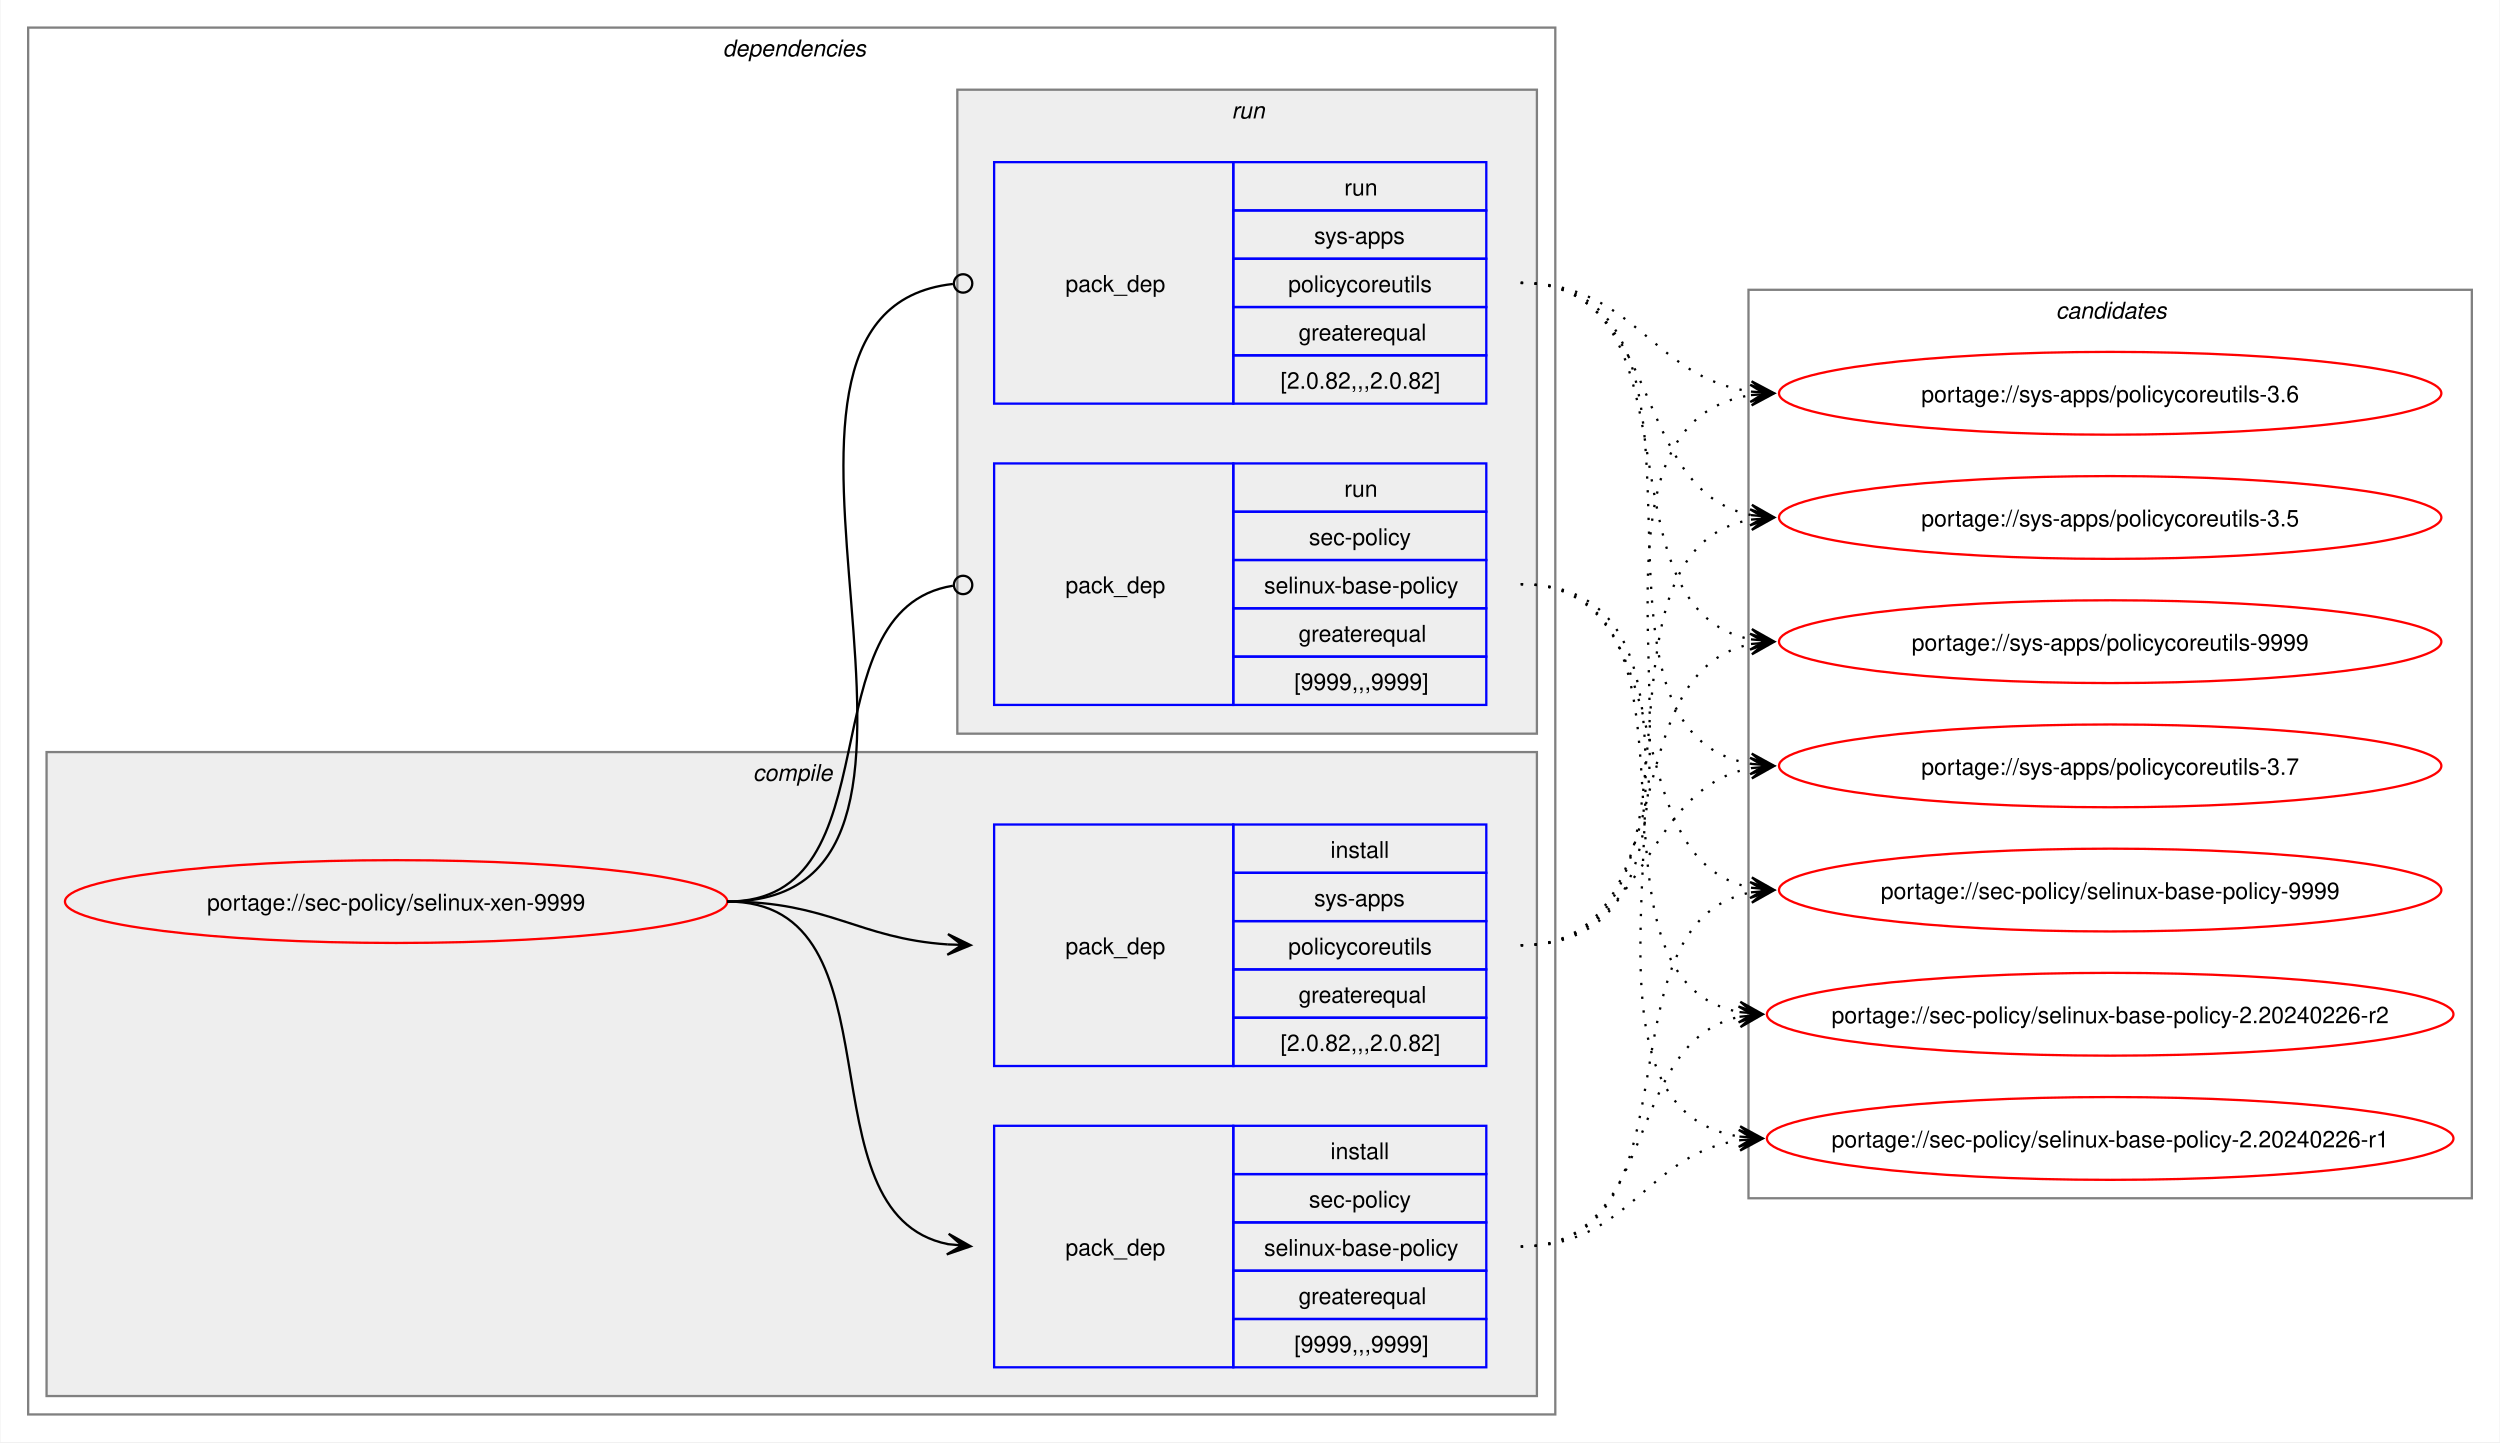
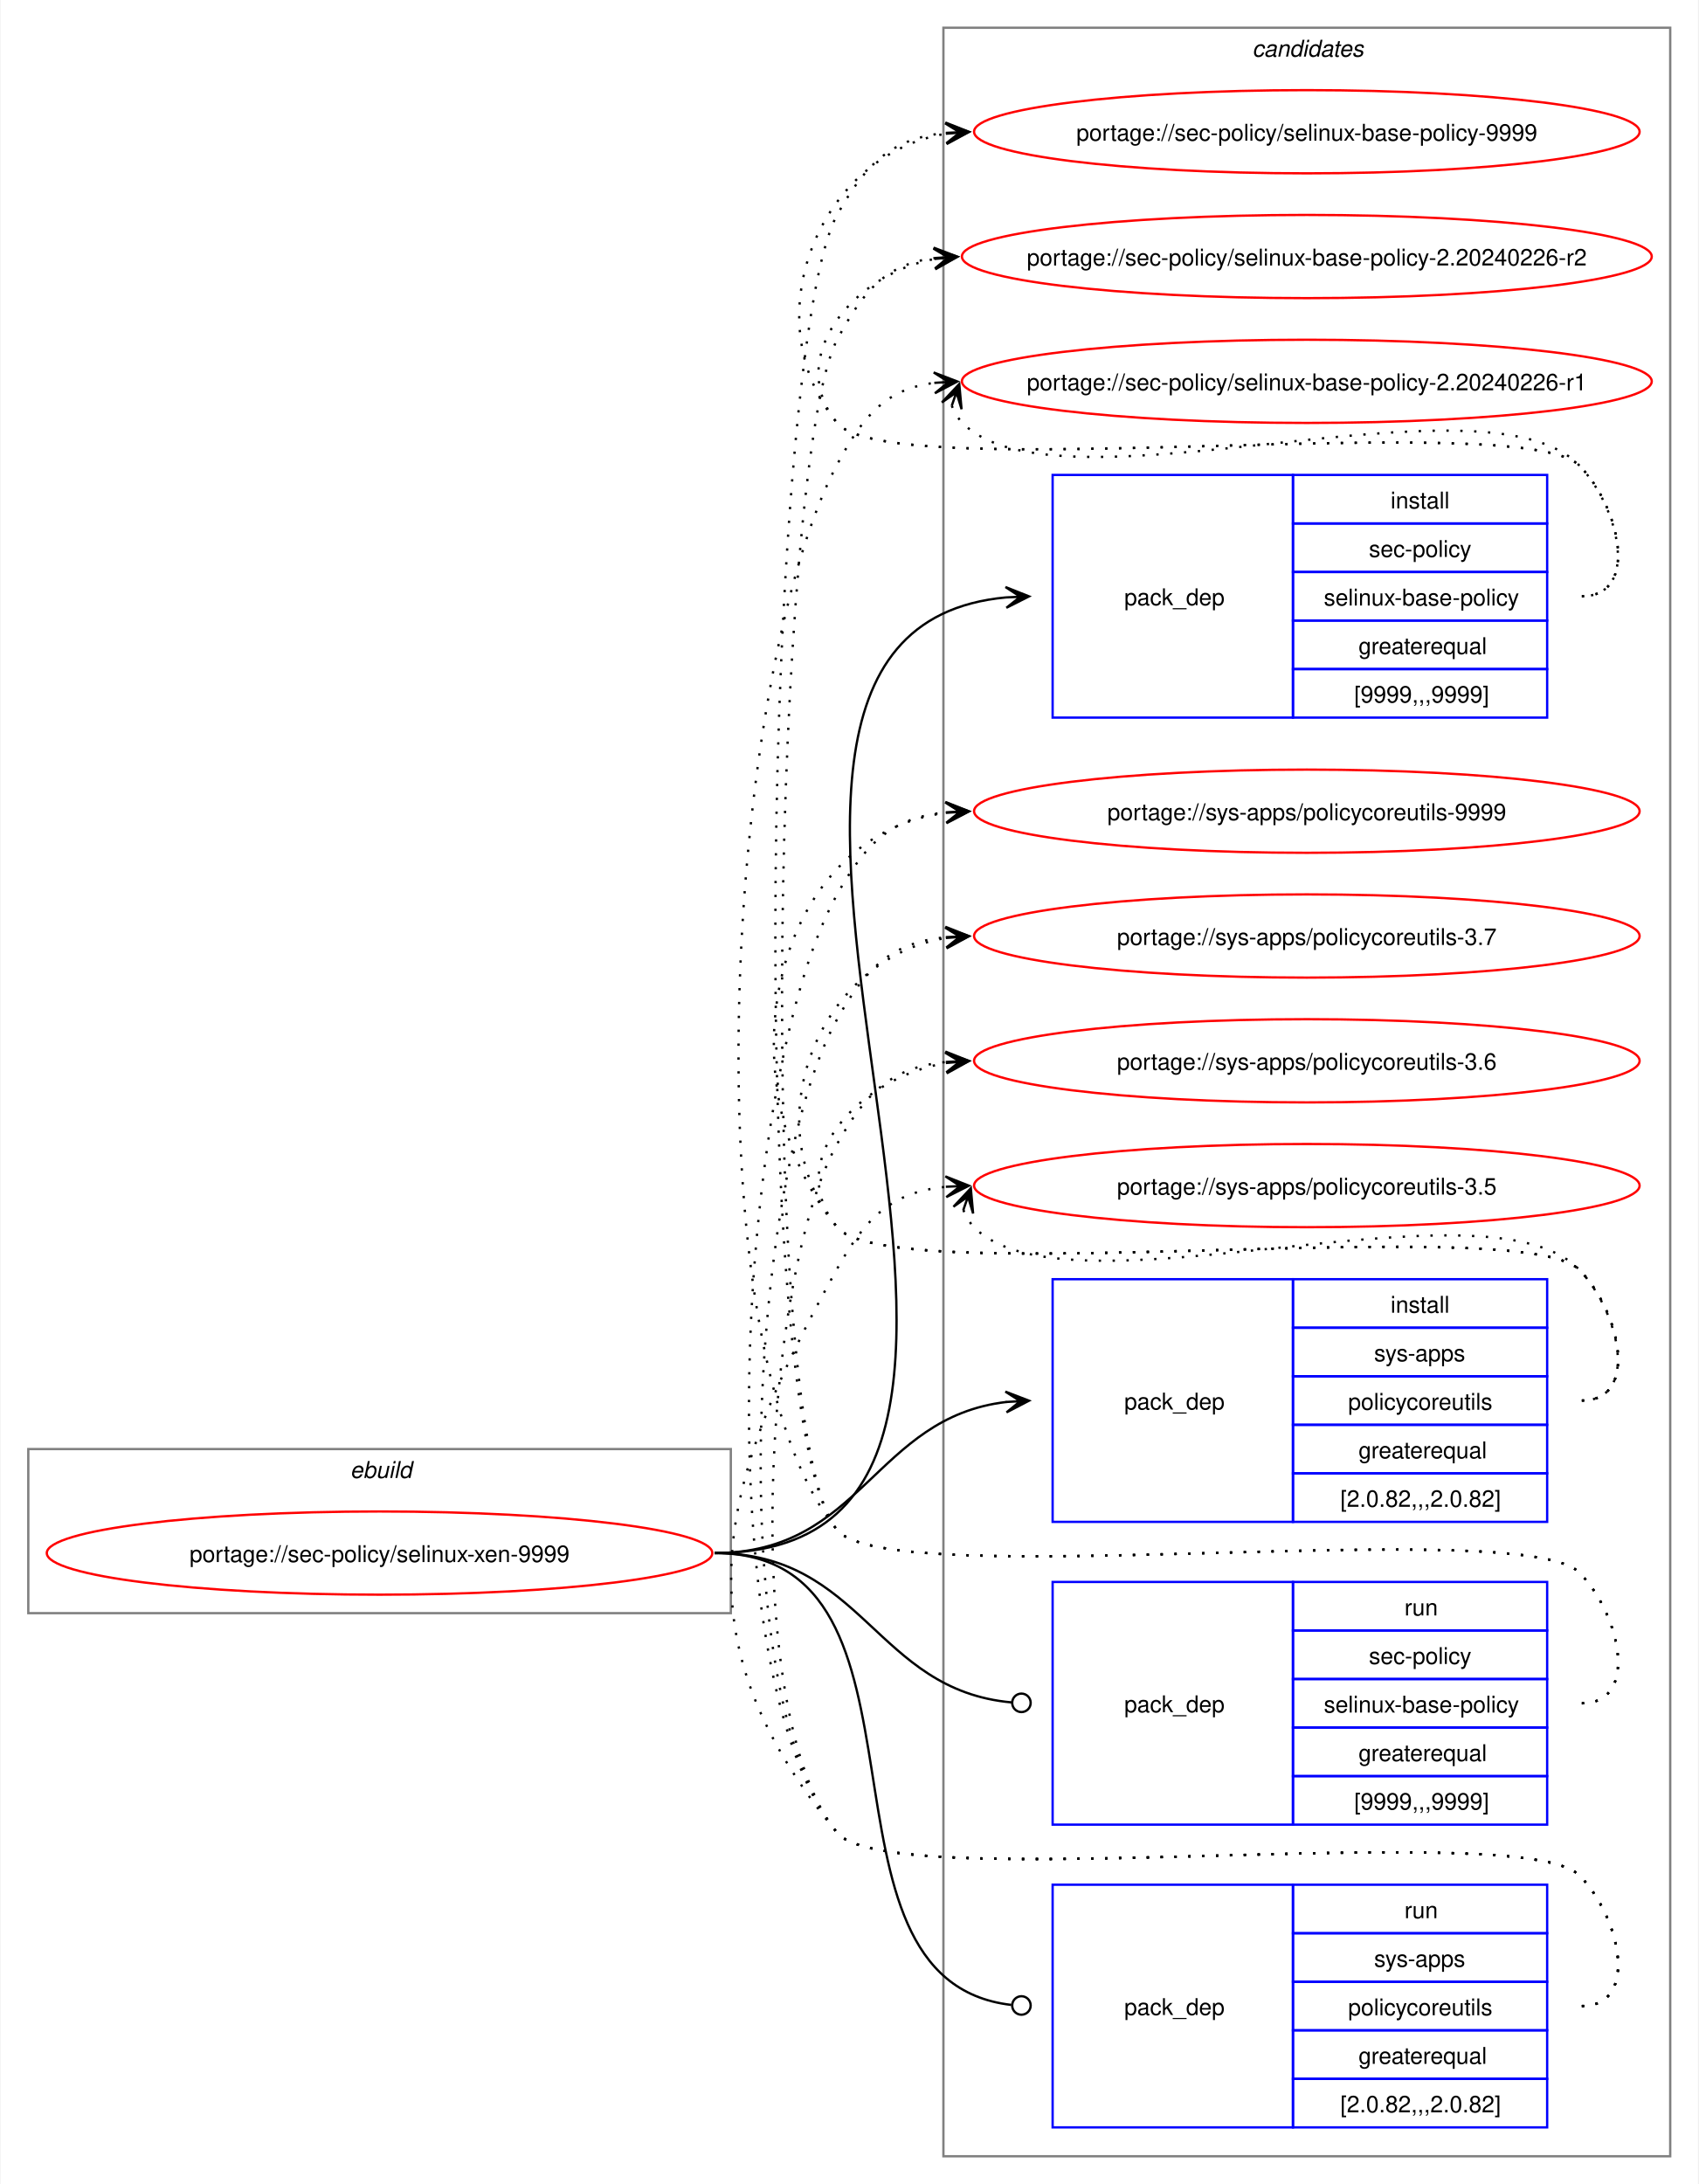
- <svg xmlns="http://www.w3.org/2000/svg" xmlns:xlink="http://www.w3.org/1999/xlink" width="1087pt" height="627pt" viewBox="0.00 0.00 1086.51 627.00">
-   <g id="graph0" class="graph" transform="scale(1 1) rotate(0) translate(4 623)">
-     <polygon fill="white" stroke="none" points="-4,4 -4,-623 1082.51,-623 1082.51,4 -4,4" />
-     <g id="clust2" class="cluster">
-       <polygon fill="none" stroke="gray" points="8,-8 8,-611 672,-611 672,-8 8,-8" />
-       <text text-anchor="start" x="310" y="-598.5" font-family="Helvetica,sans-Serif" font-style="italic" font-size="10.00">dependencies</text>
-     </g>
-     <g id="clust3" class="cluster">
-       <polygon fill="#eeeeee" stroke="gray" points="16,-16 16,-296 664,-296 664,-16 16,-16" />
-       <text text-anchor="start" x="323.12" y="-283.5" font-family="Helvetica,sans-Serif" font-style="italic" font-size="10.00">compile</text>
-     </g>
-     <g id="clust7" class="cluster">
-       <polygon fill="#eeeeee" stroke="gray" points="412,-304 412,-584 664,-584 664,-304 412,-304" />
-       <text text-anchor="start" x="531.25" y="-571.5" font-family="Helvetica,sans-Serif" font-style="italic" font-size="10.00">run</text>
-     </g>
+ <svg xmlns="http://www.w3.org/2000/svg" xmlns:xlink="http://www.w3.org/1999/xlink" width="735pt" height="945pt" viewBox="0.00 0.00 734.51 945.00">
+   <g id="graph0" class="graph" transform="scale(1 1) rotate(0) translate(4 941)">
+     <polygon fill="white" stroke="none" points="-4,4 -4,-941 730.51,-941 730.51,4 -4,4" />
    <g id="clust10" class="cluster">
-       <polygon fill="none" stroke="gray" points="756,-102 756,-497 1070.51,-497 1070.51,-102 756,-102" />
-       <text text-anchor="start" x="889.63" y="-484.5" font-family="Helvetica,sans-Serif" font-style="italic" font-size="10.00">candidates</text>
+       <polygon fill="none" stroke="gray" points="404,-8 404,-929 718.51,-929 718.51,-8 404,-8" />
+       <text text-anchor="start" x="537.63" y="-916.5" font-family="Helvetica,sans-Serif" font-style="italic" font-size="10.00">candidates</text>
+     </g>
+     <g id="clust1" class="cluster">
+       <polygon fill="none" stroke="gray" points="8,-243 8,-314 312,-314 312,-243 8,-243" />
+       <text text-anchor="start" x="147.25" y="-301.5" font-family="Helvetica,sans-Serif" font-style="italic" font-size="10.00">ebuild</text>
    </g>
    <g id="node1" class="node">
      <g id="a_node1">
        <a xlink:href="../sec-policy/selinux-xen-9999.svg" xlink:title="portage://sec-policy/selinux-xen-9999">
-           <ellipse fill="none" stroke="red" cx="168" cy="-231" rx="144" ry="18" />
-           <text text-anchor="middle" x="168" y="-227.12" font-family="Helvetica,sans-Serif" font-size="10.00">portage://sec-policy/selinux-xen-9999</text>
+           <ellipse fill="none" stroke="red" cx="160" cy="-269" rx="144" ry="18" />
+           <text text-anchor="middle" x="160" y="-265.12" font-family="Helvetica,sans-Serif" font-size="10.00">portage://sec-policy/selinux-xen-9999</text>
        </a>
      </g>
    </g>
    <g id="node2" class="node">
-       <polygon fill="none" stroke="blue" points="428,-28.5 428,-133.5 532,-133.5 532,-28.5 428,-28.5" />
-       <text text-anchor="start" x="459" y="-77.12" font-family="Helvetica,sans-Serif" font-size="10.00">pack_dep</text>
-       <polygon fill="none" stroke="blue" points="532,-112.5 532,-133.5 642,-133.5 642,-112.5 532,-112.5" />
-       <text text-anchor="start" x="574.25" y="-119" font-family="Helvetica,sans-Serif" font-size="10.00">install</text>
-       <polygon fill="none" stroke="blue" points="532,-91.5 532,-112.5 642,-112.5 642,-91.5 532,-91.5" />
-       <text text-anchor="start" x="564.87" y="-98" font-family="Helvetica,sans-Serif" font-size="10.00">sec-policy</text>
-       <polygon fill="none" stroke="blue" points="532,-70.5 532,-91.5 642,-91.5 642,-70.5 532,-70.5" />
-       <text text-anchor="start" x="545.37" y="-77" font-family="Helvetica,sans-Serif" font-size="10.00">selinux-base-policy</text>
-       <polygon fill="none" stroke="blue" points="532,-49.5 532,-70.5 642,-70.5 642,-49.5 532,-49.5" />
-       <text text-anchor="start" x="560.37" y="-56" font-family="Helvetica,sans-Serif" font-size="10.00">greaterequal</text>
-       <polygon fill="none" stroke="blue" points="532,-28.5 532,-49.5 642,-49.5 642,-28.5 532,-28.5" />
-       <text text-anchor="start" x="558.5" y="-35" font-family="Helvetica,sans-Serif" font-size="10.00">[9999,,,9999]</text>
+       <polygon fill="none" stroke="blue" points="451.26,-630.5 451.26,-735.5 555.26,-735.5 555.26,-630.5 451.26,-630.5" />
+       <text text-anchor="start" x="482.26" y="-679.12" font-family="Helvetica,sans-Serif" font-size="10.00">pack_dep</text>
+       <polygon fill="none" stroke="blue" points="555.26,-714.5 555.26,-735.5 665.26,-735.5 665.26,-714.5 555.26,-714.5" />
+       <text text-anchor="start" x="597.51" y="-721" font-family="Helvetica,sans-Serif" font-size="10.00">install</text>
+       <polygon fill="none" stroke="blue" points="555.26,-693.5 555.26,-714.5 665.26,-714.5 665.26,-693.5 555.26,-693.5" />
+       <text text-anchor="start" x="588.13" y="-700" font-family="Helvetica,sans-Serif" font-size="10.00">sec-policy</text>
+       <polygon fill="none" stroke="blue" points="555.26,-672.5 555.26,-693.5 665.26,-693.5 665.26,-672.5 555.26,-672.5" />
+       <text text-anchor="start" x="568.63" y="-679" font-family="Helvetica,sans-Serif" font-size="10.00">selinux-base-policy</text>
+       <polygon fill="none" stroke="blue" points="555.26,-651.5 555.26,-672.5 665.26,-672.5 665.26,-651.5 555.26,-651.5" />
+       <text text-anchor="start" x="583.63" y="-658" font-family="Helvetica,sans-Serif" font-size="10.00">greaterequal</text>
+       <polygon fill="none" stroke="blue" points="555.26,-630.5 555.26,-651.5 665.26,-651.5 665.26,-630.5 555.26,-630.5" />
+       <text text-anchor="start" x="581.76" y="-637" font-family="Helvetica,sans-Serif" font-size="10.00">[9999,,,9999]</text>
    </g>
    <g id="edge1" class="edge">
-       <path fill="none" stroke="black" d="M312,-231C389.89,-231 342.32,-95.29 407.96,-82.04" />
-       <polygon fill="black" stroke="black" points="417.79,-81.11 408.25,-86.53 414.02,-81.47 407.83,-82.05 407.83,-82.05 407.83,-82.05 414.02,-81.47 407.41,-77.57 417.79,-81.11" />
+       <path fill="none" stroke="black" d="M305,-269C494.97,-269 258.26,-666.59 431.14,-682.51" />
+       <polygon fill="black" stroke="black" points="441.04,-682.95 430.85,-687 437.26,-682.78 431.05,-682.5 431.05,-682.5 431.05,-682.5 437.26,-682.78 431.25,-678.01 441.04,-682.95" />
    </g>
    <g id="node3" class="node">
-       <polygon fill="none" stroke="blue" points="428,-159.5 428,-264.5 532,-264.5 532,-159.5 428,-159.5" />
-       <text text-anchor="start" x="459" y="-208.12" font-family="Helvetica,sans-Serif" font-size="10.00">pack_dep</text>
-       <polygon fill="none" stroke="blue" points="532,-243.5 532,-264.5 642,-264.5 642,-243.5 532,-243.5" />
-       <text text-anchor="start" x="574.25" y="-250" font-family="Helvetica,sans-Serif" font-size="10.00">install</text>
-       <polygon fill="none" stroke="blue" points="532,-222.5 532,-243.5 642,-243.5 642,-222.5 532,-222.5" />
-       <text text-anchor="start" x="567.12" y="-229" font-family="Helvetica,sans-Serif" font-size="10.00">sys-apps</text>
-       <polygon fill="none" stroke="blue" points="532,-201.5 532,-222.5 642,-222.5 642,-201.5 532,-201.5" />
-       <text text-anchor="start" x="555.87" y="-208" font-family="Helvetica,sans-Serif" font-size="10.00">policycoreutils</text>
-       <polygon fill="none" stroke="blue" points="532,-180.5 532,-201.5 642,-201.5 642,-180.5 532,-180.5" />
-       <text text-anchor="start" x="560.37" y="-187" font-family="Helvetica,sans-Serif" font-size="10.00">greaterequal</text>
-       <polygon fill="none" stroke="blue" points="532,-159.5 532,-180.5 642,-180.5 642,-159.5 532,-159.5" />
-       <text text-anchor="start" x="552.5" y="-166" font-family="Helvetica,sans-Serif" font-size="10.00">[2.0.82,,,2.0.82]</text>
+       <polygon fill="none" stroke="blue" points="451.26,-282.5 451.26,-387.5 555.26,-387.5 555.26,-282.5 451.26,-282.5" />
+       <text text-anchor="start" x="482.26" y="-331.12" font-family="Helvetica,sans-Serif" font-size="10.00">pack_dep</text>
+       <polygon fill="none" stroke="blue" points="555.26,-366.5 555.26,-387.5 665.26,-387.5 665.26,-366.5 555.26,-366.5" />
+       <text text-anchor="start" x="597.51" y="-373" font-family="Helvetica,sans-Serif" font-size="10.00">install</text>
+       <polygon fill="none" stroke="blue" points="555.26,-345.5 555.26,-366.5 665.26,-366.5 665.26,-345.5 555.26,-345.5" />
+       <text text-anchor="start" x="590.38" y="-352" font-family="Helvetica,sans-Serif" font-size="10.00">sys-apps</text>
+       <polygon fill="none" stroke="blue" points="555.26,-324.5 555.26,-345.5 665.26,-345.5 665.26,-324.5 555.26,-324.5" />
+       <text text-anchor="start" x="579.13" y="-331" font-family="Helvetica,sans-Serif" font-size="10.00">policycoreutils</text>
+       <polygon fill="none" stroke="blue" points="555.26,-303.5 555.26,-324.5 665.26,-324.5 665.26,-303.5 555.26,-303.5" />
+       <text text-anchor="start" x="583.63" y="-310" font-family="Helvetica,sans-Serif" font-size="10.00">greaterequal</text>
+       <polygon fill="none" stroke="blue" points="555.26,-282.5 555.26,-303.5 665.26,-303.5 665.26,-282.5 555.26,-282.5" />
+       <text text-anchor="start" x="575.76" y="-289" font-family="Helvetica,sans-Serif" font-size="10.00">[2.0.82,,,2.0.82]</text>
    </g>
    <g id="edge2" class="edge">
-       <path fill="none" stroke="black" d="M312,-231C356.34,-231 368.74,-214.99 407.84,-212.36" />
-       <polygon fill="black" stroke="black" points="417.78,-212.04 407.93,-216.86 414,-212.16 407.79,-212.36 407.79,-212.36 407.79,-212.36 414,-212.16 407.64,-207.87 417.78,-212.04" />
+       <path fill="none" stroke="black" d="M305,-269C368.85,-269 374.14,-327.74 431.36,-334.39" />
+       <polygon fill="black" stroke="black" points="441.04,-334.93 430.8,-338.86 437.26,-334.72 431.05,-334.37 431.05,-334.37 431.05,-334.37 437.26,-334.72 431.31,-329.88 441.04,-334.93" />
    </g>
    <g id="node4" class="node">
-       <polygon fill="none" stroke="blue" points="428,-316.5 428,-421.5 532,-421.5 532,-316.5 428,-316.5" />
-       <text text-anchor="start" x="459" y="-365.12" font-family="Helvetica,sans-Serif" font-size="10.00">pack_dep</text>
-       <polygon fill="none" stroke="blue" points="532,-400.5 532,-421.5 642,-421.5 642,-400.5 532,-400.5" />
-       <text text-anchor="start" x="580.25" y="-407" font-family="Helvetica,sans-Serif" font-size="10.00">run</text>
-       <polygon fill="none" stroke="blue" points="532,-379.5 532,-400.5 642,-400.5 642,-379.5 532,-379.5" />
-       <text text-anchor="start" x="564.87" y="-386" font-family="Helvetica,sans-Serif" font-size="10.00">sec-policy</text>
-       <polygon fill="none" stroke="blue" points="532,-358.5 532,-379.5 642,-379.5 642,-358.5 532,-358.5" />
-       <text text-anchor="start" x="545.37" y="-365" font-family="Helvetica,sans-Serif" font-size="10.00">selinux-base-policy</text>
-       <polygon fill="none" stroke="blue" points="532,-337.5 532,-358.5 642,-358.5 642,-337.5 532,-337.5" />
-       <text text-anchor="start" x="560.37" y="-344" font-family="Helvetica,sans-Serif" font-size="10.00">greaterequal</text>
-       <polygon fill="none" stroke="blue" points="532,-316.5 532,-337.5 642,-337.5 642,-316.5 532,-316.5" />
-       <text text-anchor="start" x="558.5" y="-323" font-family="Helvetica,sans-Serif" font-size="10.00">[9999,,,9999]</text>
+       <polygon fill="none" stroke="blue" points="451.26,-151.5 451.26,-256.5 555.26,-256.5 555.26,-151.5 451.26,-151.5" />
+       <text text-anchor="start" x="482.26" y="-200.12" font-family="Helvetica,sans-Serif" font-size="10.00">pack_dep</text>
+       <polygon fill="none" stroke="blue" points="555.26,-235.5 555.26,-256.5 665.26,-256.5 665.26,-235.5 555.26,-235.5" />
+       <text text-anchor="start" x="603.51" y="-242" font-family="Helvetica,sans-Serif" font-size="10.00">run</text>
+       <polygon fill="none" stroke="blue" points="555.26,-214.5 555.26,-235.5 665.26,-235.5 665.26,-214.5 555.26,-214.5" />
+       <text text-anchor="start" x="588.13" y="-221" font-family="Helvetica,sans-Serif" font-size="10.00">sec-policy</text>
+       <polygon fill="none" stroke="blue" points="555.26,-193.5 555.26,-214.5 665.26,-214.5 665.26,-193.5 555.26,-193.5" />
+       <text text-anchor="start" x="568.63" y="-200" font-family="Helvetica,sans-Serif" font-size="10.00">selinux-base-policy</text>
+       <polygon fill="none" stroke="blue" points="555.26,-172.5 555.26,-193.5 665.26,-193.5 665.26,-172.5 555.26,-172.5" />
+       <text text-anchor="start" x="583.63" y="-179" font-family="Helvetica,sans-Serif" font-size="10.00">greaterequal</text>
+       <polygon fill="none" stroke="blue" points="555.26,-151.5 555.26,-172.5 665.26,-172.5 665.26,-151.5 555.26,-151.5" />
+       <text text-anchor="start" x="581.76" y="-158" font-family="Helvetica,sans-Serif" font-size="10.00">[9999,,,9999]</text>
    </g>
    <g id="edge3" class="edge">
-       <path fill="none" stroke="black" d="M312,-231C386.43,-231 345.13,-357.91 410.07,-368.32" />
-       <ellipse fill="none" stroke="black" cx="414.51" cy="-368.66" rx="4" ry="4" />
+       <path fill="none" stroke="black" d="M305,-269C369.47,-269 374.42,-209.71 433.54,-204.38" />
+       <ellipse fill="none" stroke="black" cx="437.76" cy="-204.2" rx="4" ry="4" />
    </g>
    <g id="node5" class="node">
-       <polygon fill="none" stroke="blue" points="428,-447.5 428,-552.5 532,-552.5 532,-447.5 428,-447.5" />
-       <text text-anchor="start" x="459" y="-496.12" font-family="Helvetica,sans-Serif" font-size="10.00">pack_dep</text>
-       <polygon fill="none" stroke="blue" points="532,-531.5 532,-552.5 642,-552.5 642,-531.5 532,-531.5" />
-       <text text-anchor="start" x="580.25" y="-538" font-family="Helvetica,sans-Serif" font-size="10.00">run</text>
-       <polygon fill="none" stroke="blue" points="532,-510.5 532,-531.5 642,-531.5 642,-510.5 532,-510.5" />
-       <text text-anchor="start" x="567.12" y="-517" font-family="Helvetica,sans-Serif" font-size="10.00">sys-apps</text>
-       <polygon fill="none" stroke="blue" points="532,-489.5 532,-510.5 642,-510.5 642,-489.5 532,-489.5" />
-       <text text-anchor="start" x="555.87" y="-496" font-family="Helvetica,sans-Serif" font-size="10.00">policycoreutils</text>
-       <polygon fill="none" stroke="blue" points="532,-468.5 532,-489.5 642,-489.5 642,-468.5 532,-468.5" />
-       <text text-anchor="start" x="560.37" y="-475" font-family="Helvetica,sans-Serif" font-size="10.00">greaterequal</text>
-       <polygon fill="none" stroke="blue" points="532,-447.5 532,-468.5 642,-468.5 642,-447.5 532,-447.5" />
-       <text text-anchor="start" x="552.5" y="-454" font-family="Helvetica,sans-Serif" font-size="10.00">[2.0.82,,,2.0.82]</text>
+       <polygon fill="none" stroke="blue" points="451.26,-20.5 451.26,-125.5 555.26,-125.5 555.26,-20.5 451.26,-20.5" />
+       <text text-anchor="start" x="482.26" y="-69.12" font-family="Helvetica,sans-Serif" font-size="10.00">pack_dep</text>
+       <polygon fill="none" stroke="blue" points="555.26,-104.5 555.26,-125.5 665.26,-125.5 665.26,-104.5 555.26,-104.5" />
+       <text text-anchor="start" x="603.51" y="-111" font-family="Helvetica,sans-Serif" font-size="10.00">run</text>
+       <polygon fill="none" stroke="blue" points="555.26,-83.5 555.26,-104.5 665.26,-104.5 665.26,-83.5 555.26,-83.5" />
+       <text text-anchor="start" x="590.38" y="-90" font-family="Helvetica,sans-Serif" font-size="10.00">sys-apps</text>
+       <polygon fill="none" stroke="blue" points="555.26,-62.5 555.26,-83.5 665.26,-83.5 665.26,-62.5 555.26,-62.5" />
+       <text text-anchor="start" x="579.13" y="-69" font-family="Helvetica,sans-Serif" font-size="10.00">policycoreutils</text>
+       <polygon fill="none" stroke="blue" points="555.26,-41.5 555.26,-62.5 665.26,-62.5 665.26,-41.5 555.26,-41.5" />
+       <text text-anchor="start" x="583.63" y="-48" font-family="Helvetica,sans-Serif" font-size="10.00">greaterequal</text>
+       <polygon fill="none" stroke="blue" points="555.26,-20.5 555.26,-41.5 665.26,-41.5 665.26,-20.5 555.26,-20.5" />
+       <text text-anchor="start" x="575.76" y="-27" font-family="Helvetica,sans-Serif" font-size="10.00">[2.0.82,,,2.0.82]</text>
    </g>
    <g id="edge4" class="edge">
-       <path fill="none" stroke="black" d="M312,-231C437.53,-231 297.51,-487.03 410.07,-499.53" />
-       <ellipse fill="none" stroke="black" cx="414.51" cy="-499.76" rx="4" ry="4" />
+       <path fill="none" stroke="black" d="M305,-269C408.23,-269 340.17,-84.32 433.37,-73.49" />
+       <ellipse fill="none" stroke="black" cx="437.76" cy="-73.25" rx="4" ry="4" />
    </g>
    <g id="node6" class="node">
      <g id="a_node6">
        <a xlink:href="../sec-policy/selinux-base-policy-9999.svg" xlink:title="portage://sec-policy/selinux-base-policy-9999">
-           <ellipse fill="none" stroke="red" cx="913.26" cy="-236" rx="144" ry="18" />
-           <text text-anchor="middle" x="913.26" y="-232.12" font-family="Helvetica,sans-Serif" font-size="10.00">portage://sec-policy/selinux-base-policy-9999</text>
+           <ellipse fill="none" stroke="red" cx="561.26" cy="-884" rx="144" ry="18" />
+           <text text-anchor="middle" x="561.26" y="-880.12" font-family="Helvetica,sans-Serif" font-size="10.00">portage://sec-policy/selinux-base-policy-9999</text>
        </a>
      </g>
    </g>
    <g id="edge5" class="edge">
-       <path fill="none" stroke="black" stroke-dasharray="1,5" d="M657,-81C737.82,-81 688.61,-221.81 757.24,-235.01" />
-       <polygon fill="black" stroke="black" points="767.04,-235.89 756.68,-239.48 763.28,-235.55 757.08,-235 757.08,-235 757.08,-235 763.28,-235.55 757.48,-230.51 767.04,-235.89" />
+       <path fill="none" stroke="black" stroke-dasharray="1,5" d="M680.26,-683C705.37,-683 696.86,-721.59 679.26,-739.5 654.19,-764.99 380.73,-730.4 358,-758 321.16,-802.75 350.5,-874.62 405.34,-883.16" />
+       <polygon fill="black" stroke="black" points="415.04,-883.91 404.73,-887.63 411.27,-883.62 405.07,-883.14 405.07,-883.14 405.07,-883.14 411.27,-883.62 405.41,-878.65 415.04,-883.91" />
    </g>
    <g id="node7" class="node">
      <g id="a_node7">
        <a xlink:href="../sec-policy/selinux-base-policy-2.20240226-r2.svg" xlink:title="portage://sec-policy/selinux-base-policy-2.20240226-r2">
-           <ellipse fill="none" stroke="red" cx="913.26" cy="-182" rx="149.26" ry="18" />
-           <text text-anchor="middle" x="913.26" y="-178.12" font-family="Helvetica,sans-Serif" font-size="10.00">portage://sec-policy/selinux-base-policy-2.20240226-r2</text>
+           <ellipse fill="none" stroke="red" cx="561.26" cy="-830" rx="149.26" ry="18" />
+           <text text-anchor="middle" x="561.26" y="-826.12" font-family="Helvetica,sans-Serif" font-size="10.00">portage://sec-policy/selinux-base-policy-2.20240226-r2</text>
        </a>
      </g>
    </g>
    <g id="edge6" class="edge">
-       <path fill="none" stroke="black" stroke-dasharray="1,5" d="M657,-81C718.21,-81 700.69,-170.14 752.36,-180.93" />
-       <polygon fill="black" stroke="black" points="762.04,-181.88 751.65,-185.39 758.28,-181.51 752.09,-180.91 752.09,-180.91 752.09,-180.91 758.28,-181.51 752.53,-176.43 762.04,-181.88" />
+       <path fill="none" stroke="black" stroke-dasharray="1,5" d="M680.26,-683C705.37,-683 696.86,-721.59 679.26,-739.5 654.19,-764.99 380.73,-730.4 358,-758 335.07,-785.85 364.75,-822.35 400.14,-828.95" />
+       <polygon fill="black" stroke="black" points="410.04,-829.89 399.66,-833.43 406.28,-829.53 400.09,-828.95 400.09,-828.95 400.09,-828.95 406.28,-829.53 400.51,-824.47 410.04,-829.89" />
    </g>
    <g id="node8" class="node">
      <g id="a_node8">
        <a xlink:href="../sec-policy/selinux-base-policy-2.20240226-r1.svg" xlink:title="portage://sec-policy/selinux-base-policy-2.20240226-r1">
-           <ellipse fill="none" stroke="red" cx="913.26" cy="-128" rx="149.26" ry="18" />
-           <text text-anchor="middle" x="913.26" y="-124.12" font-family="Helvetica,sans-Serif" font-size="10.00">portage://sec-policy/selinux-base-policy-2.20240226-r1</text>
+           <ellipse fill="none" stroke="red" cx="561.26" cy="-776" rx="149.26" ry="18" />
+           <text text-anchor="middle" x="561.26" y="-772.12" font-family="Helvetica,sans-Serif" font-size="10.00">portage://sec-policy/selinux-base-policy-2.20240226-r1</text>
        </a>
      </g>
    </g>
    <g id="edge7" class="edge">
-       <path fill="none" stroke="black" stroke-dasharray="1,5" d="M657,-81C704.7,-81 710.88,-121.11 752.26,-127.22" />
-       <polygon fill="black" stroke="black" points="762.04,-127.91 751.75,-131.7 758.27,-127.65 752.06,-127.21 752.06,-127.21 752.06,-127.21 758.27,-127.65 752.38,-122.72 762.04,-127.91" />
+       <path fill="none" stroke="black" stroke-dasharray="1,5" d="M407.62,-765.45C408.65,-762.7 410.32,-759.96 412.26,-758 454.02,-715.66 638.3,-782.62 679.26,-739.5 696.55,-721.29 705.37,-683 680.26,-683" />
+       <polygon fill="black" stroke="black" points="410.86,-774.85 403.34,-766.86 409.63,-771.27 407.6,-765.39 407.6,-765.39 407.6,-765.39 409.63,-771.27 411.85,-763.93 410.86,-774.85" />
    </g>
    <g id="node9" class="node">
      <g id="a_node9">
        <a xlink:href="../sys-apps/policycoreutils-9999.svg" xlink:title="portage://sys-apps/policycoreutils-9999">
-           <ellipse fill="none" stroke="red" cx="913.26" cy="-344" rx="144" ry="18" />
-           <text text-anchor="middle" x="913.26" y="-340.12" font-family="Helvetica,sans-Serif" font-size="10.00">portage://sys-apps/policycoreutils-9999</text>
+           <ellipse fill="none" stroke="red" cx="561.26" cy="-590" rx="144" ry="18" />
+           <text text-anchor="middle" x="561.26" y="-586.12" font-family="Helvetica,sans-Serif" font-size="10.00">portage://sys-apps/policycoreutils-9999</text>
        </a>
      </g>
    </g>
    <g id="edge8" class="edge">
-       <path fill="none" stroke="black" stroke-dasharray="1,5" d="M657,-212C729.83,-212 695.51,-330.93 757.46,-343.01" />
-       <polygon fill="black" stroke="black" points="767.04,-343.89 756.67,-347.46 763.28,-343.55 757.08,-342.98 757.08,-342.98 757.08,-342.98 763.28,-343.55 757.49,-338.5 767.04,-343.89" />
+       <path fill="none" stroke="black" stroke-dasharray="1,5" d="M680.26,-335C705.37,-335 696.86,-373.59 679.26,-391.5 654.19,-416.99 380.73,-382.4 358,-410 306.96,-472 329.85,-579.76 405.27,-589.32" />
+       <polygon fill="black" stroke="black" points="415.04,-589.92 404.78,-593.8 411.27,-589.69 405.06,-589.31 405.06,-589.31 405.06,-589.31 411.27,-589.69 405.34,-584.81 415.04,-589.92" />
    </g>
    <g id="node10" class="node">
      <g id="a_node10">
        <a xlink:href="../sys-apps/policycoreutils-3.7.svg" xlink:title="portage://sys-apps/policycoreutils-3.7">
-           <ellipse fill="none" stroke="red" cx="913.26" cy="-290" rx="144" ry="18" />
-           <text text-anchor="middle" x="913.26" y="-286.12" font-family="Helvetica,sans-Serif" font-size="10.00">portage://sys-apps/policycoreutils-3.7</text>
+           <ellipse fill="none" stroke="red" cx="561.26" cy="-536" rx="144" ry="18" />
+           <text text-anchor="middle" x="561.26" y="-532.12" font-family="Helvetica,sans-Serif" font-size="10.00">portage://sys-apps/policycoreutils-3.7</text>
        </a>
      </g>
    </g>
    <g id="edge9" class="edge">
-       <path fill="none" stroke="black" stroke-dasharray="1,5" d="M657,-212C713.38,-212 708.82,-279.98 757.11,-289.01" />
-       <polygon fill="black" stroke="black" points="767.04,-289.89 756.68,-293.49 763.27,-289.56 757.08,-289.01 757.08,-289.01 757.08,-289.01 763.27,-289.56 757.48,-284.53 767.04,-289.89" />
+       <path fill="none" stroke="black" stroke-dasharray="1,5" d="M680.26,-335C705.37,-335 696.86,-373.59 679.26,-391.5 654.19,-416.99 380.73,-382.4 358,-410 321.16,-454.75 350.5,-526.62 405.34,-535.16" />
+       <polygon fill="black" stroke="black" points="415.04,-535.91 404.73,-539.63 411.27,-535.62 405.07,-535.14 405.07,-535.14 405.07,-535.14 411.27,-535.62 405.41,-530.65 415.04,-535.91" />
    </g>
    <g id="node11" class="node">
      <g id="a_node11">
        <a xlink:href="../sys-apps/policycoreutils-3.6.svg" xlink:title="portage://sys-apps/policycoreutils-3.6">
-           <ellipse fill="none" stroke="red" cx="913.26" cy="-452" rx="144" ry="18" />
-           <text text-anchor="middle" x="913.26" y="-448.12" font-family="Helvetica,sans-Serif" font-size="10.00">portage://sys-apps/policycoreutils-3.6</text>
+           <ellipse fill="none" stroke="red" cx="561.26" cy="-482" rx="144" ry="18" />
+           <text text-anchor="middle" x="561.26" y="-478.12" font-family="Helvetica,sans-Serif" font-size="10.00">portage://sys-apps/policycoreutils-3.6</text>
        </a>
      </g>
    </g>
    <g id="edge10" class="edge">
-       <path fill="none" stroke="black" stroke-dasharray="1,5" d="M657,-212C770.67,-212 658.65,-436.33 757.33,-451.22" />
-       <polygon fill="black" stroke="black" points="767.04,-451.91 756.75,-455.69 763.27,-451.65 757.07,-451.21 757.07,-451.21 757.07,-451.21 763.27,-451.65 757.38,-446.72 767.04,-451.91" />
+       <path fill="none" stroke="black" stroke-dasharray="1,5" d="M680.26,-335C705.37,-335 696.86,-373.59 679.26,-391.5 654.19,-416.99 380.73,-382.4 358,-410 334.19,-438.92 367.88,-474.84 405.16,-481.06" />
+       <polygon fill="black" stroke="black" points="415.04,-481.9 404.7,-485.54 411.27,-481.58 405.08,-481.05 405.08,-481.05 405.08,-481.05 411.27,-481.58 405.46,-476.57 415.04,-481.9" />
    </g>
    <g id="node12" class="node">
      <g id="a_node12">
        <a xlink:href="../sys-apps/policycoreutils-3.5.svg" xlink:title="portage://sys-apps/policycoreutils-3.5">
-           <ellipse fill="none" stroke="red" cx="913.26" cy="-398" rx="144" ry="18" />
-           <text text-anchor="middle" x="913.26" y="-394.12" font-family="Helvetica,sans-Serif" font-size="10.00">portage://sys-apps/policycoreutils-3.5</text>
+           <ellipse fill="none" stroke="red" cx="561.26" cy="-428" rx="144" ry="18" />
+           <text text-anchor="middle" x="561.26" y="-424.12" font-family="Helvetica,sans-Serif" font-size="10.00">portage://sys-apps/policycoreutils-3.5</text>
        </a>
      </g>
    </g>
    <g id="edge11" class="edge">
-       <path fill="none" stroke="black" stroke-dasharray="1,5" d="M657,-212C749.38,-212 678.31,-383.06 757.28,-397.09" />
-       <polygon fill="black" stroke="black" points="767.04,-397.9 756.7,-401.55 763.27,-397.59 757.08,-397.07 757.08,-397.07 757.08,-397.07 763.27,-397.59 757.45,-392.59 767.04,-397.9" />
+       <path fill="none" stroke="black" stroke-dasharray="1,5" d="M412.62,-417.45C413.65,-414.7 415.32,-411.96 417.26,-410 458.22,-368.42 639.09,-433.85 679.26,-391.5 696.54,-373.28 705.37,-335 680.26,-335" />
+       <polygon fill="black" stroke="black" points="415.86,-426.85 408.35,-418.86 414.63,-423.27 412.6,-417.39 412.6,-417.39 412.6,-417.39 414.63,-423.27 416.85,-415.93 415.86,-426.85" />
    </g>
    <g id="edge12" class="edge">
-       <path fill="none" stroke="black" stroke-dasharray="1,5" d="M657,-369C730.15,-369 695.24,-249.16 757.41,-236.99" />
-       <polygon fill="black" stroke="black" points="767.04,-236.11 757.49,-241.51 763.28,-236.46 757.08,-237.02 757.08,-237.02 757.08,-237.02 763.28,-236.46 756.67,-232.54 767.04,-236.11" />
+       <path fill="none" stroke="black" stroke-dasharray="1,5" d="M680.26,-204C705.37,-204 696.86,-242.59 679.26,-260.5 654.19,-285.99 380.73,-251.4 358,-279 317.82,-327.81 327.21,-792.78 358,-848 370.91,-871.16 382.44,-881.29 405.31,-883.51" />
+       <polygon fill="black" stroke="black" points="415.04,-883.95 404.85,-888 411.26,-883.78 405.05,-883.5 405.05,-883.5 405.05,-883.5 411.26,-883.78 405.25,-879.01 415.04,-883.95" />
    </g>
    <g id="edge13" class="edge">
-       <path fill="none" stroke="black" stroke-dasharray="1,5" d="M657,-369C748.67,-369 674.33,-197.03 752.38,-182.92" />
-       <polygon fill="black" stroke="black" points="762.04,-182.1 752.46,-187.43 758.27,-182.42 752.08,-182.94 752.08,-182.94 752.08,-182.94 758.27,-182.42 751.7,-178.46 762.04,-182.1" />
+       <path fill="none" stroke="black" stroke-dasharray="1,5" d="M680.26,-204C705.37,-204 696.86,-242.59 679.26,-260.5 654.19,-285.99 380.73,-251.4 358,-279 321.63,-323.18 331.16,-743.46 358,-794 369.52,-815.68 379.47,-826.69 400.17,-829.35" />
+       <polygon fill="black" stroke="black" points="410.04,-829.93 399.79,-833.84 406.26,-829.71 400.06,-829.34 400.06,-829.34 400.06,-829.34 406.26,-829.71 400.32,-824.85 410.04,-829.93" />
    </g>
    <g id="edge14" class="edge">
-       <path fill="none" stroke="black" stroke-dasharray="1,5" d="M657,-369C770.06,-369 654.65,-144.19 752.09,-128.83" />
-       <polygon fill="black" stroke="black" points="762.04,-128.09 752.4,-133.31 758.27,-128.37 752.07,-128.83 752.07,-128.83 752.07,-128.83 758.27,-128.37 751.74,-124.34 762.04,-128.09" />
+       <path fill="none" stroke="black" stroke-dasharray="1,5" d="M680.26,-204C705.37,-204 696.86,-242.59 679.26,-260.5 654.19,-285.99 380.73,-251.4 358,-279 292.89,-358.09 309.95,-649.52 358,-740 369.52,-761.68 379.47,-772.69 400.17,-775.35" />
+       <polygon fill="black" stroke="black" points="410.04,-775.93 399.79,-779.84 406.26,-775.71 400.06,-775.34 400.06,-775.34 400.06,-775.34 406.26,-775.71 400.32,-770.85 410.04,-775.93" />
    </g>
    <g id="edge15" class="edge">
-       <path fill="none" stroke="black" stroke-dasharray="1,5" d="M657,-500C738.17,-500 688.32,-358.28 757.2,-345" />
-       <polygon fill="black" stroke="black" points="767.04,-344.11 757.49,-349.49 763.28,-344.45 757.08,-345.01 757.08,-345.01 757.08,-345.01 763.28,-344.45 756.68,-340.53 767.04,-344.11" />
+       <path fill="none" stroke="black" stroke-dasharray="1,5" d="M680.26,-73C705.37,-73 696.86,-111.59 679.26,-129.5 654.19,-154.99 380.73,-120.4 358,-148 300.65,-217.65 314.06,-475.2 358,-554 370.91,-577.16 382.44,-587.29 405.31,-589.51" />
+       <polygon fill="black" stroke="black" points="415.04,-589.95 404.85,-594 411.26,-589.78 405.05,-589.5 405.05,-589.5 405.05,-589.5 411.26,-589.78 405.25,-585.01 415.04,-589.95" />
    </g>
    <g id="edge16" class="edge">
-       <path fill="none" stroke="black" stroke-dasharray="1,5" d="M657,-500C758.7,-500 669.77,-305.3 757.33,-290.85" />
-       <polygon fill="black" stroke="black" points="767.04,-290.09 757.42,-295.35 763.27,-290.39 757.07,-290.87 757.07,-290.87 757.07,-290.87 763.27,-290.39 756.72,-286.38 767.04,-290.09" />
+       <path fill="none" stroke="black" stroke-dasharray="1,5" d="M680.26,-73C705.37,-73 696.86,-111.59 679.26,-129.5 654.19,-154.99 380.73,-120.4 358,-148 308.28,-208.39 319.91,-431.68 358,-500 370.91,-523.16 382.44,-533.29 405.31,-535.51" />
+       <polygon fill="black" stroke="black" points="415.04,-535.95 404.85,-540 411.26,-535.78 405.05,-535.5 405.05,-535.5 405.05,-535.5 411.26,-535.78 405.25,-531.01 415.04,-535.95" />
    </g>
    <g id="edge17" class="edge">
-       <path fill="none" stroke="black" stroke-dasharray="1,5" d="M657,-500C706.96,-500 713.63,-458.69 757.33,-452.72" />
-       <polygon fill="black" stroke="black" points="767.04,-452.08 757.36,-457.22 763.27,-452.33 757.06,-452.73 757.06,-452.73 757.06,-452.73 763.27,-452.33 756.77,-448.24 767.04,-452.08" />
+       <path fill="none" stroke="black" stroke-dasharray="1,5" d="M680.26,-73C705.37,-73 696.86,-111.59 679.26,-129.5 654.19,-154.99 380.73,-120.4 358,-148 315.91,-199.12 325.75,-388.16 358,-446 370.91,-469.16 382.44,-479.29 405.31,-481.51" />
+       <polygon fill="black" stroke="black" points="415.04,-481.95 404.85,-486 411.26,-481.78 405.05,-481.5 405.05,-481.5 405.05,-481.5 411.26,-481.78 405.25,-477.01 415.04,-481.95" />
    </g>
    <g id="edge18" class="edge">
-       <path fill="none" stroke="black" stroke-dasharray="1,5" d="M657,-500C720.15,-500 703.55,-409.6 757.35,-399.01" />
-       <polygon fill="black" stroke="black" points="767.04,-398.11 757.5,-403.52 763.28,-398.46 757.08,-399.03 757.08,-399.03 757.08,-399.03 763.28,-398.46 756.67,-394.55 767.04,-398.11" />
+       <path fill="none" stroke="black" stroke-dasharray="1,5" d="M680.26,-73C705.37,-73 696.86,-111.59 679.26,-129.5 654.19,-154.99 380.73,-120.4 358,-148 289.07,-231.72 305.19,-297.28 358,-392 370.91,-415.16 382.44,-425.29 405.31,-427.51" />
+       <polygon fill="black" stroke="black" points="415.04,-427.95 404.85,-432 411.26,-427.78 405.05,-427.5 405.05,-427.5 405.05,-427.5 411.26,-427.78 405.25,-423.01 415.04,-427.95" />
    </g>
  </g>
</svg>
